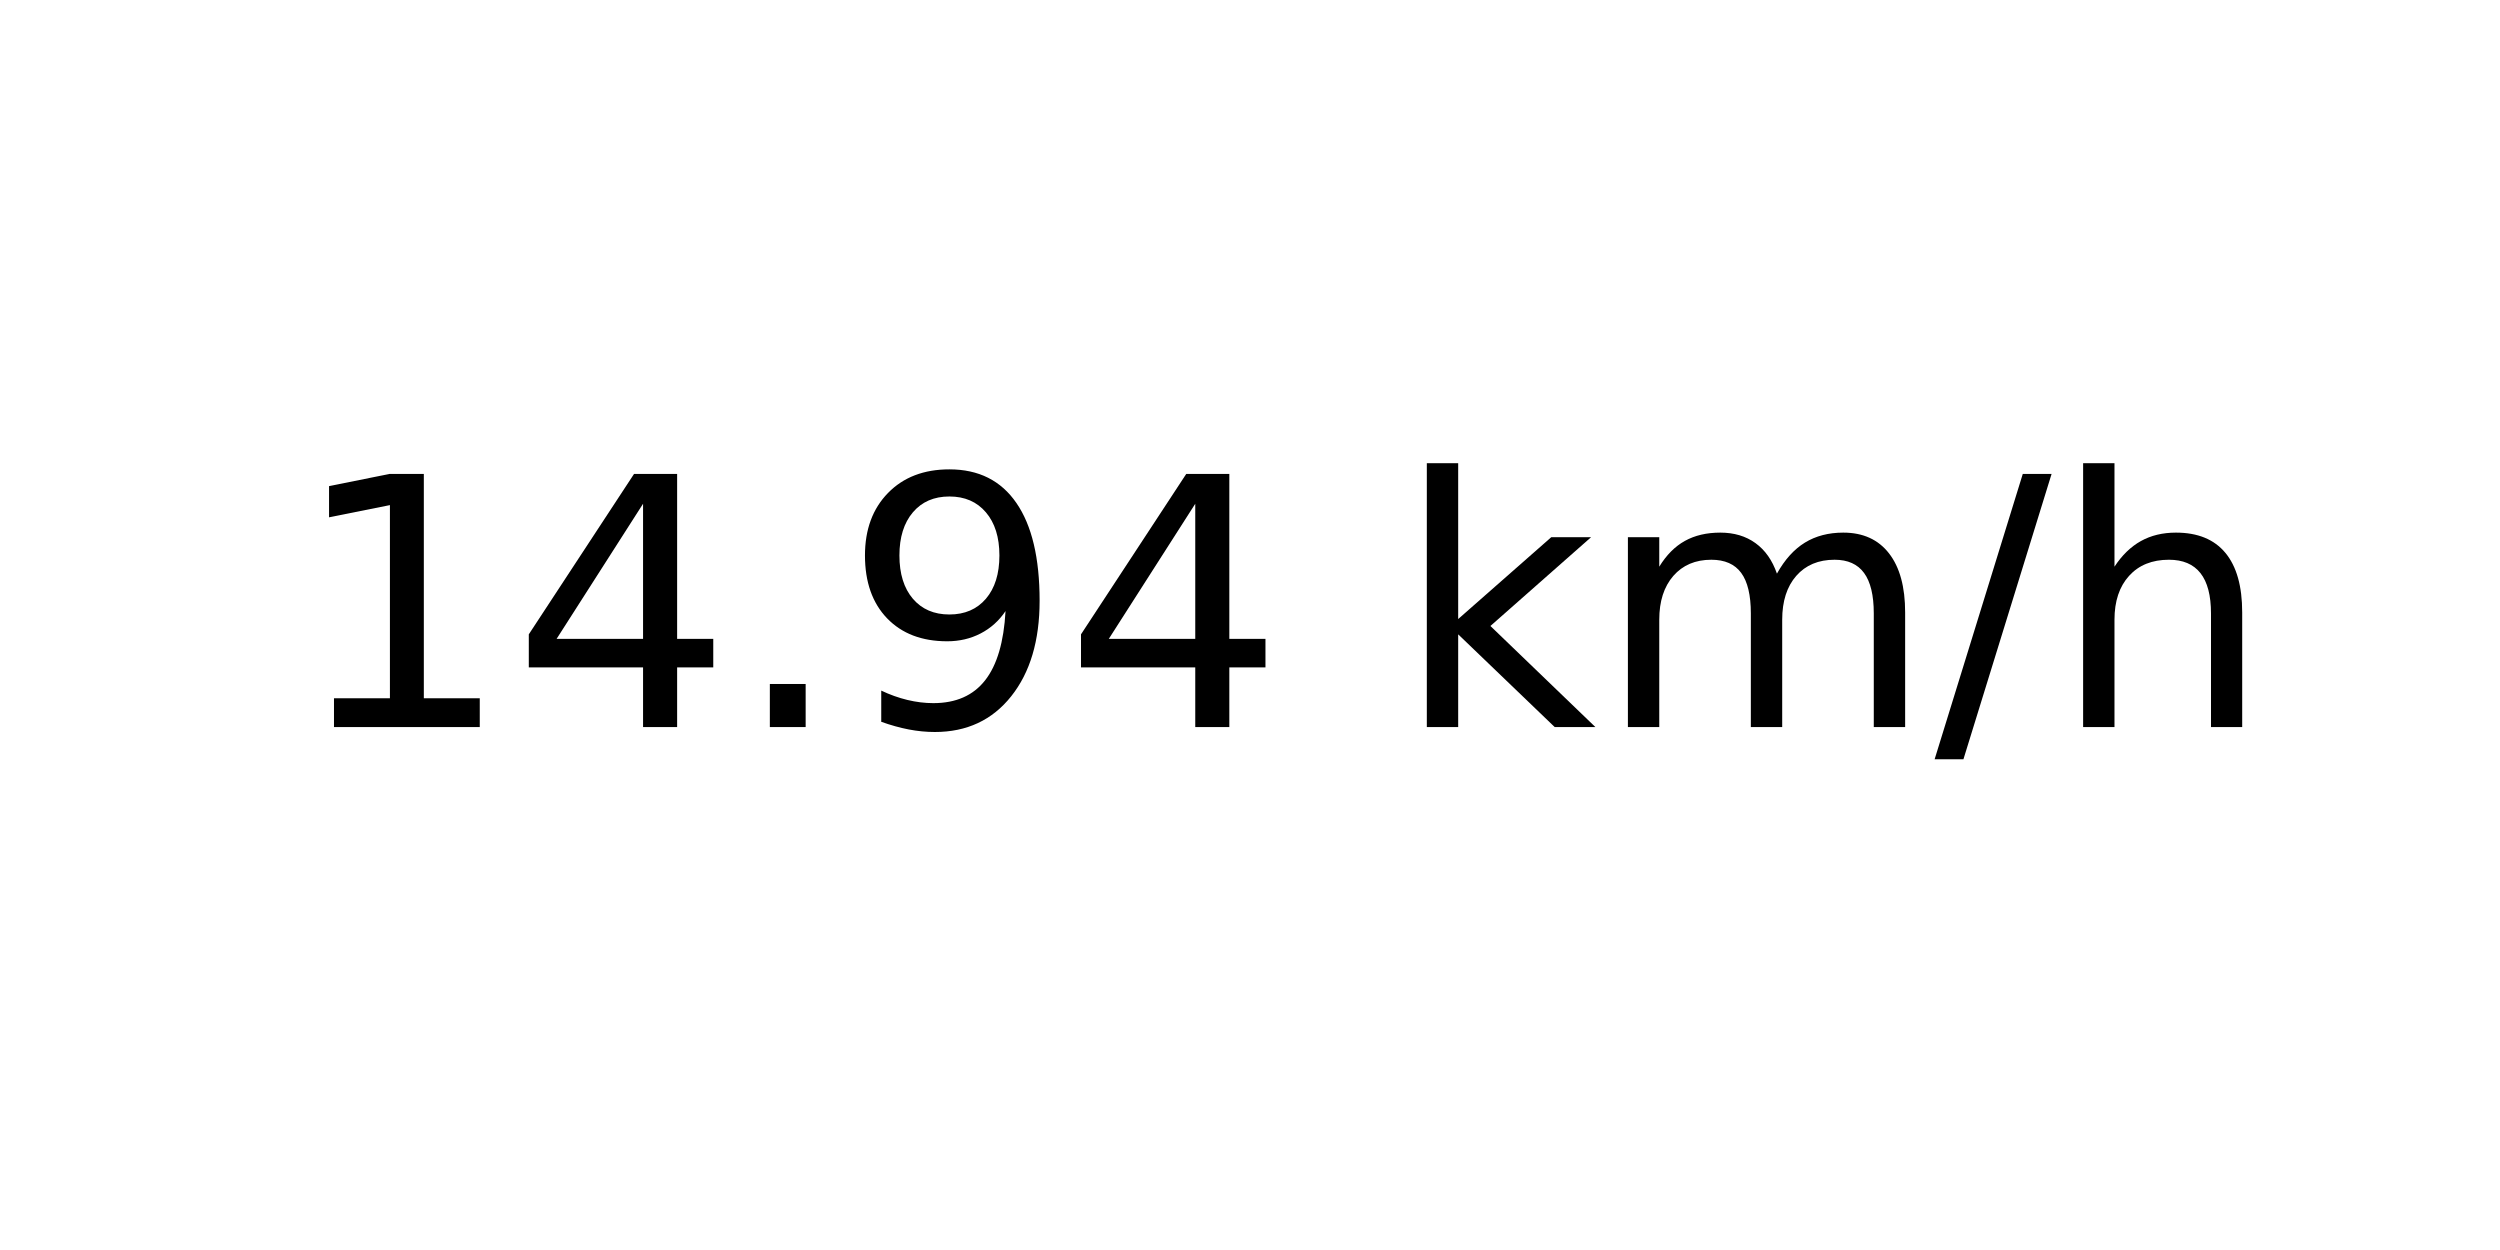
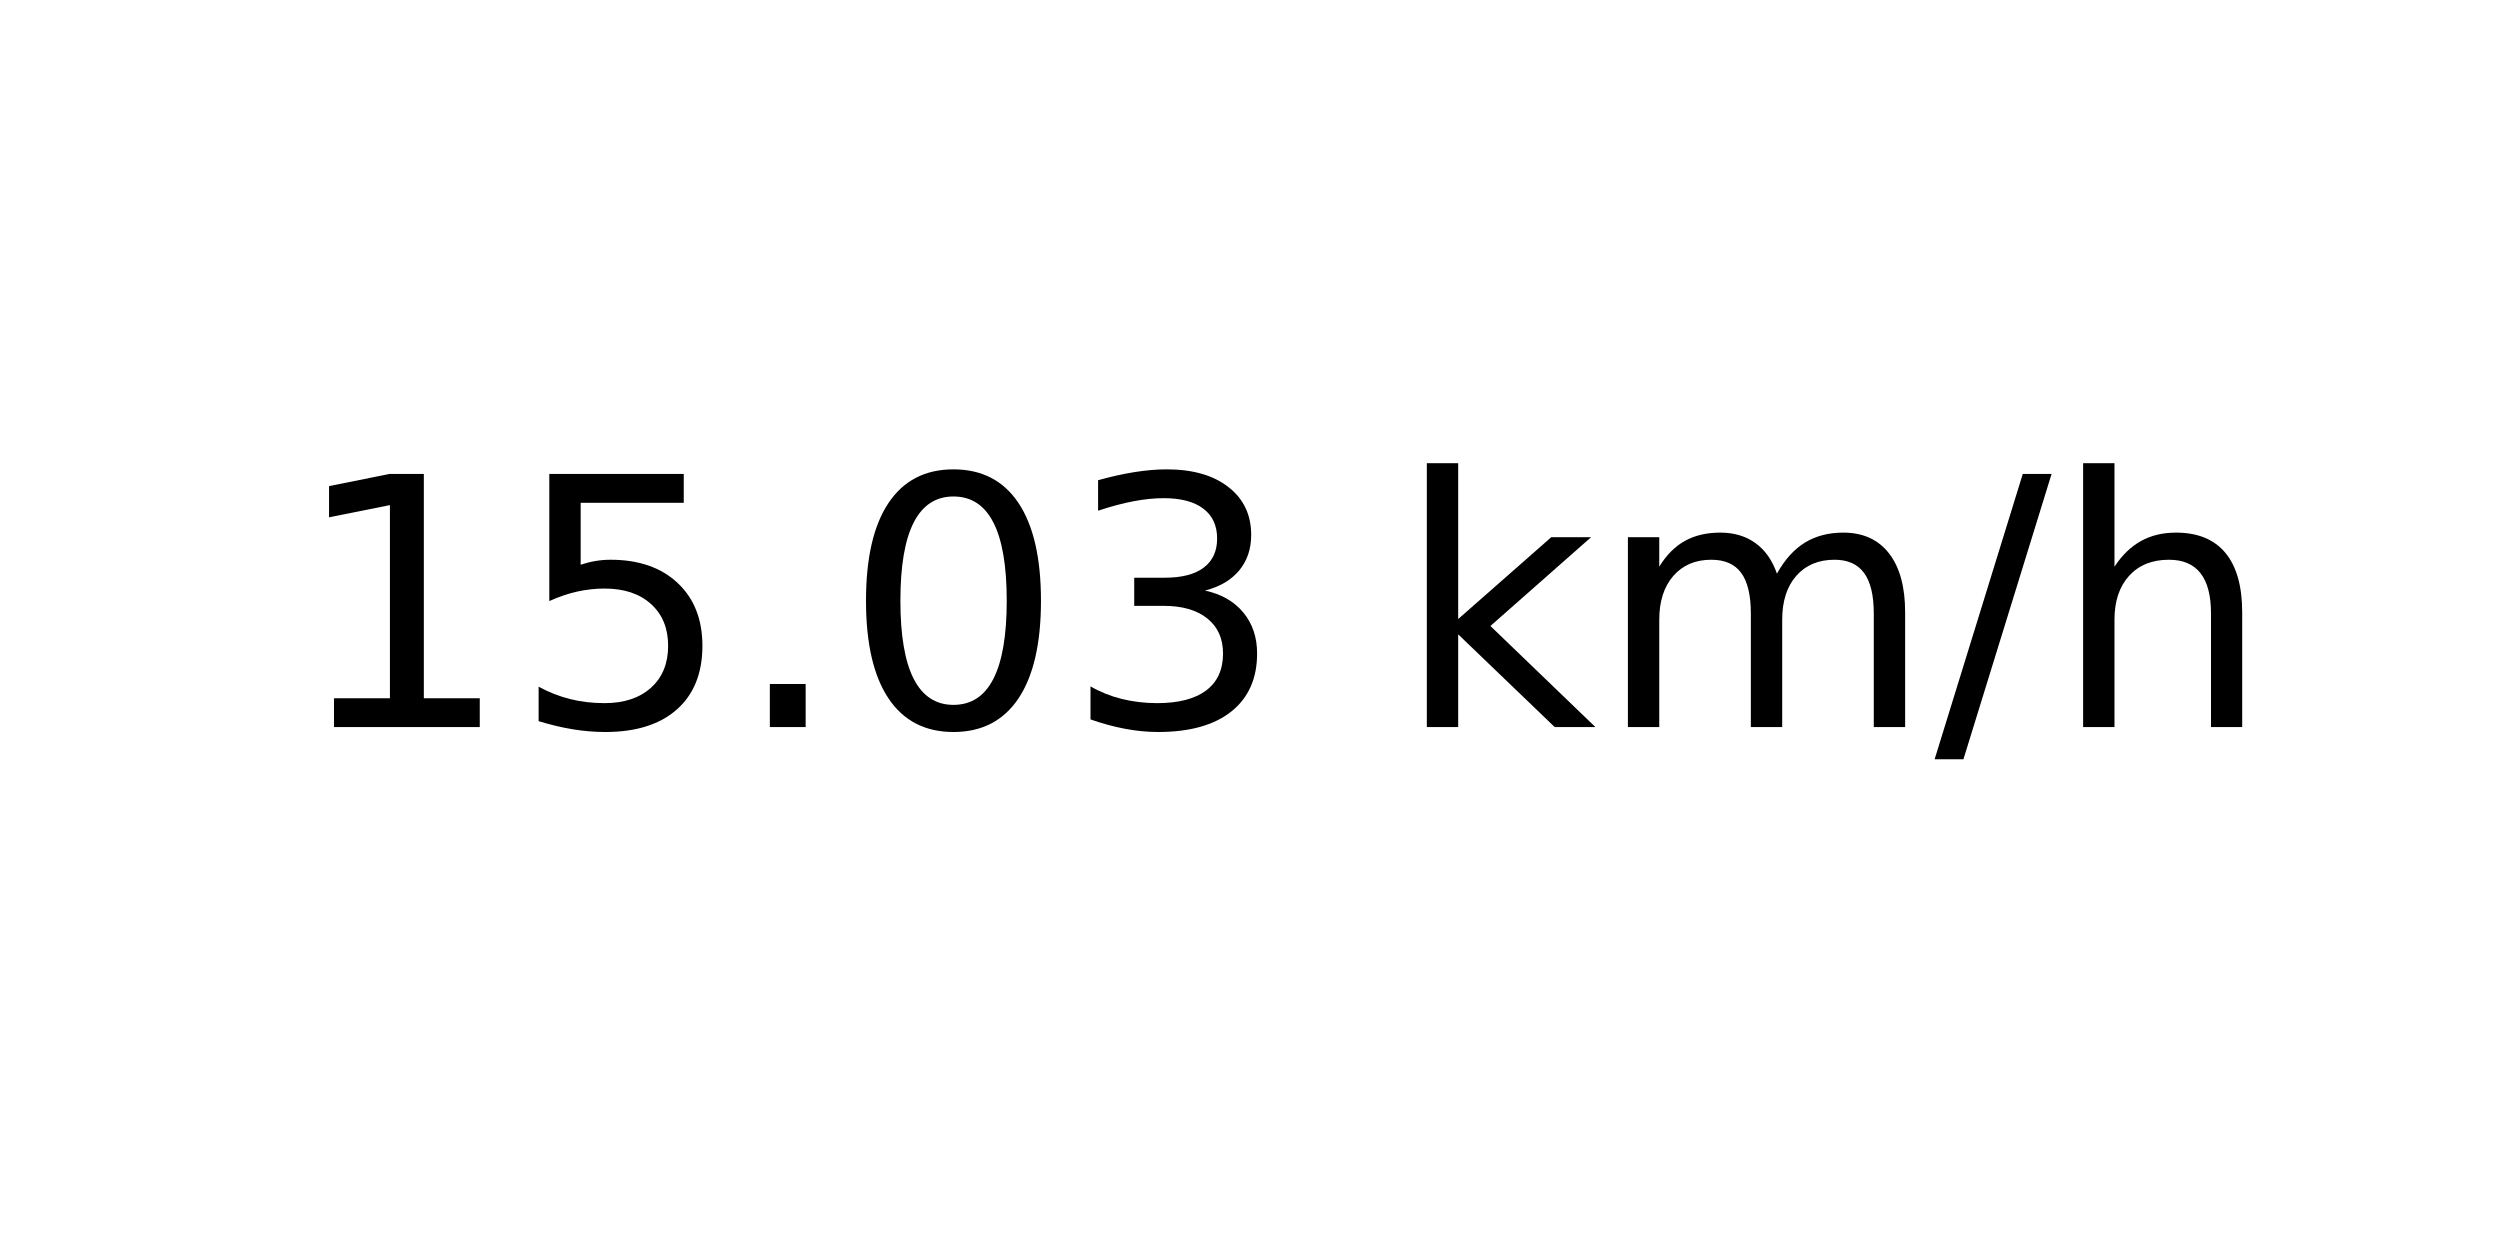
<svg xmlns="http://www.w3.org/2000/svg" xmlns:xlink="http://www.w3.org/1999/xlink" width="72pt" height="36pt" viewBox="0 0 72 36" version="1.1">
  <defs>
    <style type="text/css">*{stroke-linejoin: round; stroke-linecap: butt}</style>
  </defs>
  <g id="figure_1">
    <g id="axes_1">
      <g id="text_1">
        <g transform="translate(8.378125 20.93937) scale(0.1 -0.1)">
          <defs>
            <path id="DejaVuSans-31" d="M 794 531  L 1825 531  L 1825 4091  L 703 3866  L 703 4441  L 1819 4666  L 2450 4666  L 2450 531  L 3481 531  L 3481 0  L 794 0  L 794 531  z " transform="scale(0.015625)" />
-             <path id="DejaVuSans-34" d="M 2419 4116  L 825 1625  L 2419 1625  L 2419 4116  z M 2253 4666  L 3047 4666  L 3047 1625  L 3713 1625  L 3713 1100  L 3047 1100  L 3047 0  L 2419 0  L 2419 1100  L 313 1100  L 313 1709  L 2253 4666  z " transform="scale(0.015625)" />
+             <path id="DejaVuSans-35" d="M 691 4666  L 3169 4666  L 3169 4134  L 1269 4134  L 1269 2991  Q 1406 3038 1543 3061  Q 1681 3084 1819 3084  Q 2600 3084 3056 2656  Q 3513 2228 3513 1497  Q 3513 744 3044 326  Q 2575 -91 1722 -91  Q 1428 -91 1123 -41  Q 819 9 494 109  L 494 744  Q 775 591 1075 516  Q 1375 441 1709 441  Q 2250 441 2565 725  Q 2881 1009 2881 1497  Q 2881 1984 2565 2268  Q 2250 2553 1709 2553  Q 1456 2553 1204 2497  Q 953 2441 691 2322  L 691 4666  z " transform="scale(0.015625)" />
            <path id="DejaVuSans-2e" d="M 684 794  L 1344 794  L 1344 0  L 684 0  L 684 794  z " transform="scale(0.015625)" />
-             <path id="DejaVuSans-39" d="M 703 97  L 703 672  Q 941 559 1184 500  Q 1428 441 1663 441  Q 2288 441 2617 861  Q 2947 1281 2994 2138  Q 2813 1869 2534 1725  Q 2256 1581 1919 1581  Q 1219 1581 811 2004  Q 403 2428 403 3163  Q 403 3881 828 4315  Q 1253 4750 1959 4750  Q 2769 4750 3195 4129  Q 3622 3509 3622 2328  Q 3622 1225 3098 567  Q 2575 -91 1691 -91  Q 1453 -91 1209 -44  Q 966 3 703 97  z M 1959 2075  Q 2384 2075 2632 2365  Q 2881 2656 2881 3163  Q 2881 3666 2632 3958  Q 2384 4250 1959 4250  Q 1534 4250 1286 3958  Q 1038 3666 1038 3163  Q 1038 2656 1286 2365  Q 1534 2075 1959 2075  z " transform="scale(0.015625)" />
+             <path id="DejaVuSans-30" d="M 2034 4250  Q 1547 4250 1301 3770  Q 1056 3291 1056 2328  Q 1056 1369 1301 889  Q 1547 409 2034 409  Q 2525 409 2770 889  Q 3016 1369 3016 2328  Q 3016 3291 2770 3770  Q 2525 4250 2034 4250  z M 2034 4750  Q 2819 4750 3233 4129  Q 3647 3509 3647 2328  Q 3647 1150 3233 529  Q 2819 -91 2034 -91  Q 1250 -91 836 529  Q 422 1150 422 2328  Q 422 3509 836 4129  Q 1250 4750 2034 4750  z " transform="scale(0.015625)" />
+             <path id="DejaVuSans-33" d="M 2597 2516  Q 3050 2419 3304 2112  Q 3559 1806 3559 1356  Q 3559 666 3084 287  Q 2609 -91 1734 -91  Q 1441 -91 1130 -33  Q 819 25 488 141  L 488 750  Q 750 597 1062 519  Q 1375 441 1716 441  Q 2309 441 2620 675  Q 2931 909 2931 1356  Q 2931 1769 2642 2001  Q 2353 2234 1838 2234  L 1294 2234  L 1294 2753  L 1863 2753  Q 2328 2753 2575 2939  Q 2822 3125 2822 3475  Q 2822 3834 2567 4026  Q 2313 4219 1838 4219  Q 1578 4219 1281 4162  Q 984 4106 628 3988  L 628 4550  Q 988 4650 1302 4700  Q 1616 4750 1894 4750  Q 2613 4750 3031 4423  Q 3450 4097 3450 3541  Q 3450 3153 3228 2886  Q 3006 2619 2597 2516  z " transform="scale(0.015625)" />
            <path id="DejaVuSans-20" transform="scale(0.015625)" />
            <path id="DejaVuSans-6b" d="M 581 4863  L 1159 4863  L 1159 1991  L 2875 3500  L 3609 3500  L 1753 1863  L 3688 0  L 2938 0  L 1159 1709  L 1159 0  L 581 0  L 581 4863  z " transform="scale(0.015625)" />
            <path id="DejaVuSans-6d" d="M 3328 2828  Q 3544 3216 3844 3400  Q 4144 3584 4550 3584  Q 5097 3584 5394 3201  Q 5691 2819 5691 2113  L 5691 0  L 5113 0  L 5113 2094  Q 5113 2597 4934 2840  Q 4756 3084 4391 3084  Q 3944 3084 3684 2787  Q 3425 2491 3425 1978  L 3425 0  L 2847 0  L 2847 2094  Q 2847 2600 2669 2842  Q 2491 3084 2119 3084  Q 1678 3084 1418 2786  Q 1159 2488 1159 1978  L 1159 0  L 581 0  L 581 3500  L 1159 3500  L 1159 2956  Q 1356 3278 1631 3431  Q 1906 3584 2284 3584  Q 2666 3584 2933 3390  Q 3200 3197 3328 2828  z " transform="scale(0.015625)" />
            <path id="DejaVuSans-2f" d="M 1625 4666  L 2156 4666  L 531 -594  L 0 -594  L 1625 4666  z " transform="scale(0.015625)" />
            <path id="DejaVuSans-68" d="M 3513 2113  L 3513 0  L 2938 0  L 2938 2094  Q 2938 2591 2744 2837  Q 2550 3084 2163 3084  Q 1697 3084 1428 2787  Q 1159 2491 1159 1978  L 1159 0  L 581 0  L 581 4863  L 1159 4863  L 1159 2956  Q 1366 3272 1645 3428  Q 1925 3584 2291 3584  Q 2894 3584 3203 3211  Q 3513 2838 3513 2113  z " transform="scale(0.015625)" />
          </defs>
          <use xlink:href="#DejaVuSans-31" />
-           <use xlink:href="#DejaVuSans-34" x="63.623" />
+           <use xlink:href="#DejaVuSans-35" x="63.623" />
          <use xlink:href="#DejaVuSans-2e" x="127.246" />
-           <use xlink:href="#DejaVuSans-39" x="159.033" />
-           <use xlink:href="#DejaVuSans-34" x="222.656" />
+           <use xlink:href="#DejaVuSans-30" x="159.033" />
+           <use xlink:href="#DejaVuSans-33" x="222.656" />
          <use xlink:href="#DejaVuSans-20" x="286.279" />
          <use xlink:href="#DejaVuSans-6b" x="318.066" />
          <use xlink:href="#DejaVuSans-6d" x="375.977" />
          <use xlink:href="#DejaVuSans-2f" x="473.389" />
          <use xlink:href="#DejaVuSans-68" x="507.08" />
        </g>
      </g>
    </g>
  </g>
</svg>
